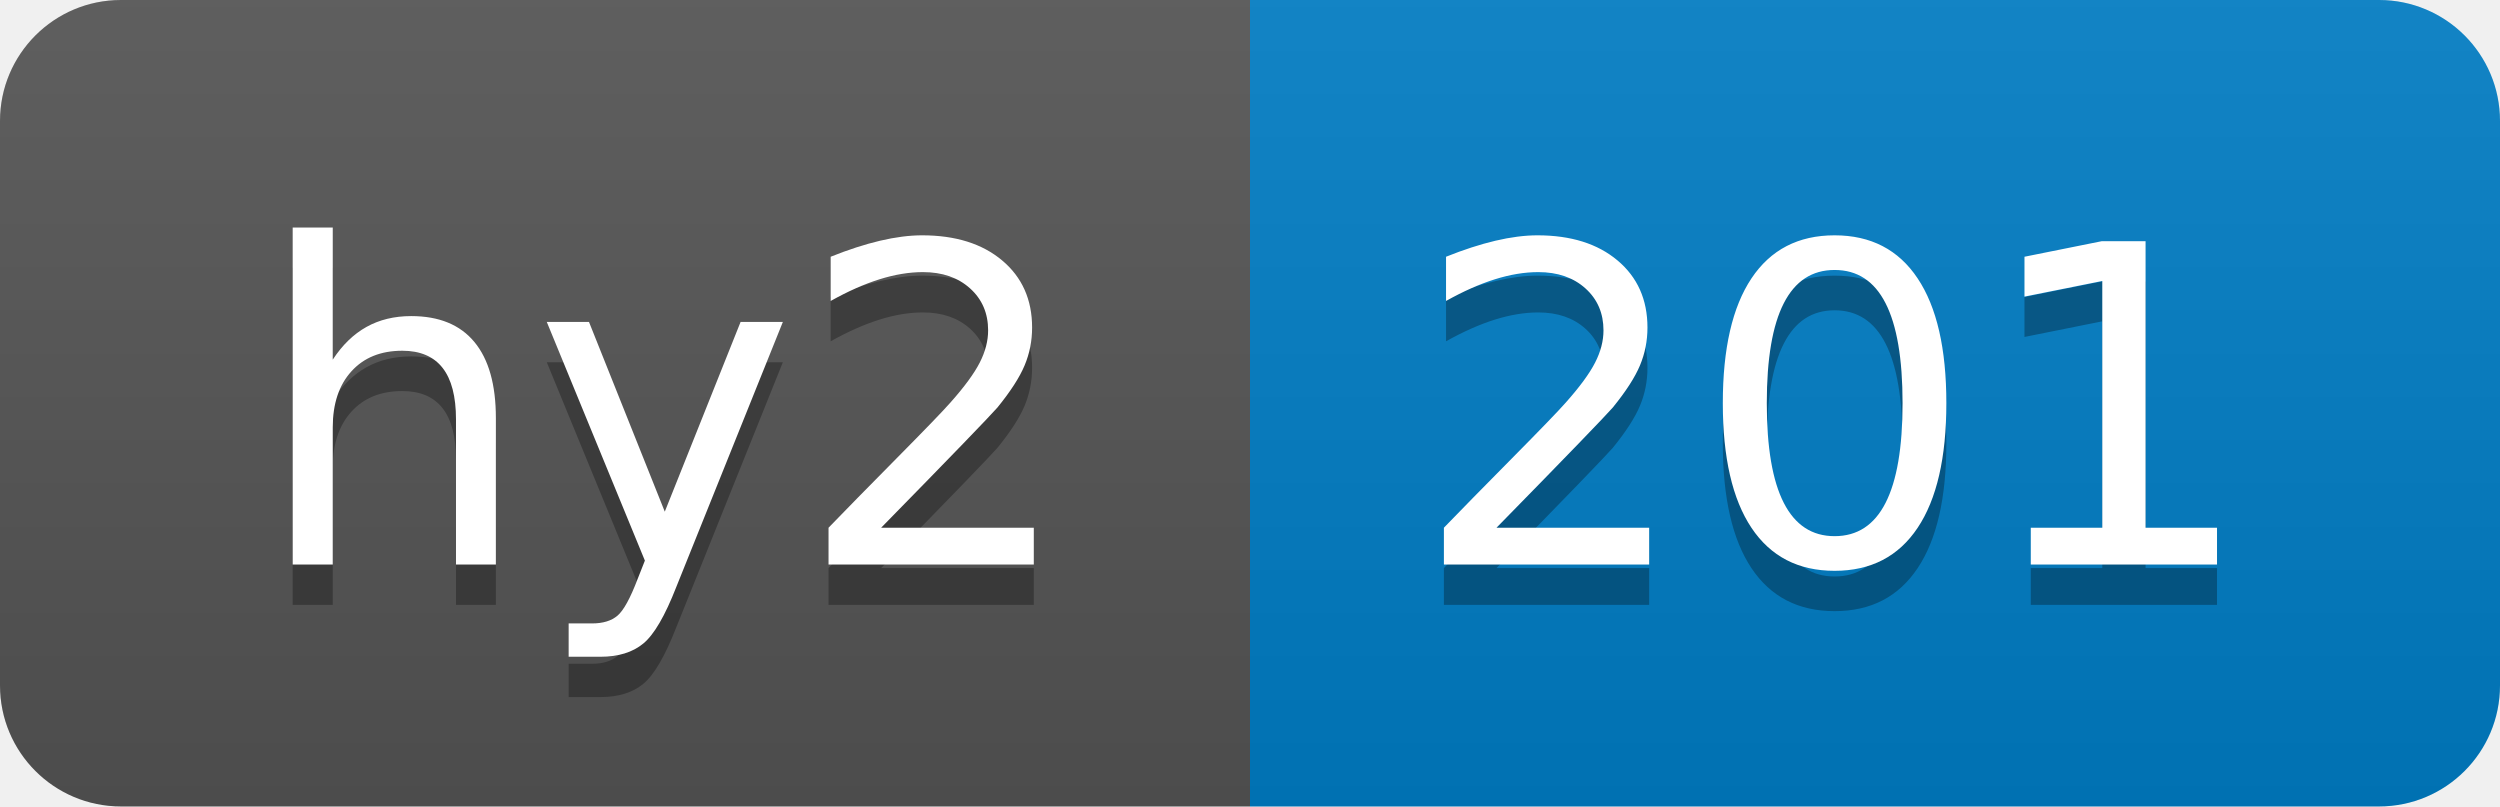
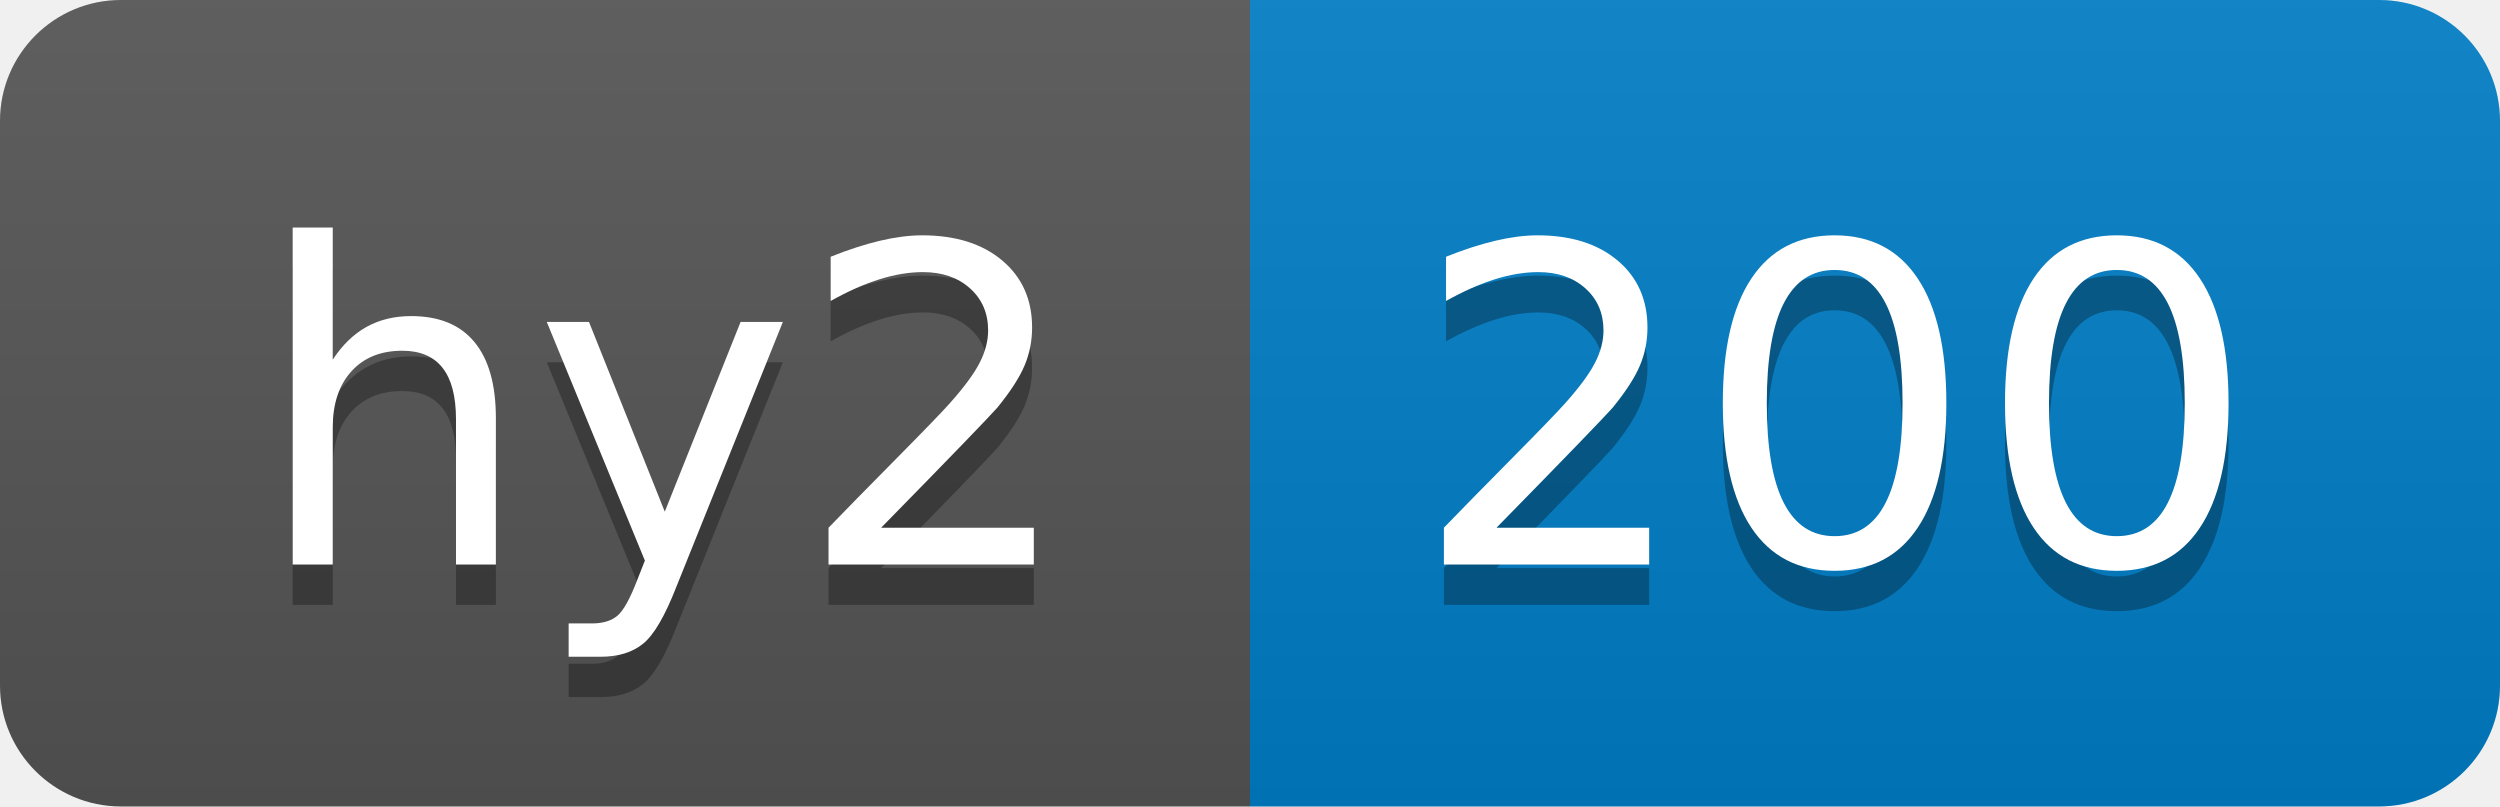
- <svg xmlns="http://www.w3.org/2000/svg" width="62" height="20" role="img" aria-label="hy2: 201">
+ <svg xmlns="http://www.w3.org/2000/svg" width="62" height="20" role="img" aria-label="hy2: 200">
  <linearGradient id="s" x2="0" y2="100%">
    <stop offset="0" stop-color="#bbb" stop-opacity=".1" />
    <stop offset="1" stop-opacity=".1" />
  </linearGradient>
  <clipPath id="r">
    <rect width="62" height="20" rx="3" fill="#fff" />
  </clipPath>
  <g clip-path="url(#r)">
    <rect width="31" height="20" fill="#555" />
    <rect x="31" width="31" height="20" fill="#007ec6" />
    <rect width="62" height="20" fill="url(#s)" />
  </g>
  <g fill="#fff" text-anchor="middle" font-family="Verdana,Geneva,DejaVu Sans,sans-serif" text-rendering="geometricPrecision" font-size="110">
    <text aria-hidden="true" x="165" y="150" fill="#010101" fill-opacity=".3" transform="scale(.1)" textLength="210">hy2</text>
    <text x="165" y="140" transform="scale(.1)" fill="#fff" textLength="210">hy2</text>
-     <text aria-hidden="true" x="455" y="150" fill="#010101" fill-opacity=".3" transform="scale(.1)" textLength="210">201</text>
-     <text x="455" y="140" transform="scale(.1)" fill="#fff" textLength="210">201</text>
+     <text aria-hidden="true" x="455" y="150" fill="#010101" fill-opacity=".3" transform="scale(.1)" textLength="210">200</text>
+     <text x="455" y="140" transform="scale(.1)" fill="#fff" textLength="210">200</text>
  </g>
</svg>
